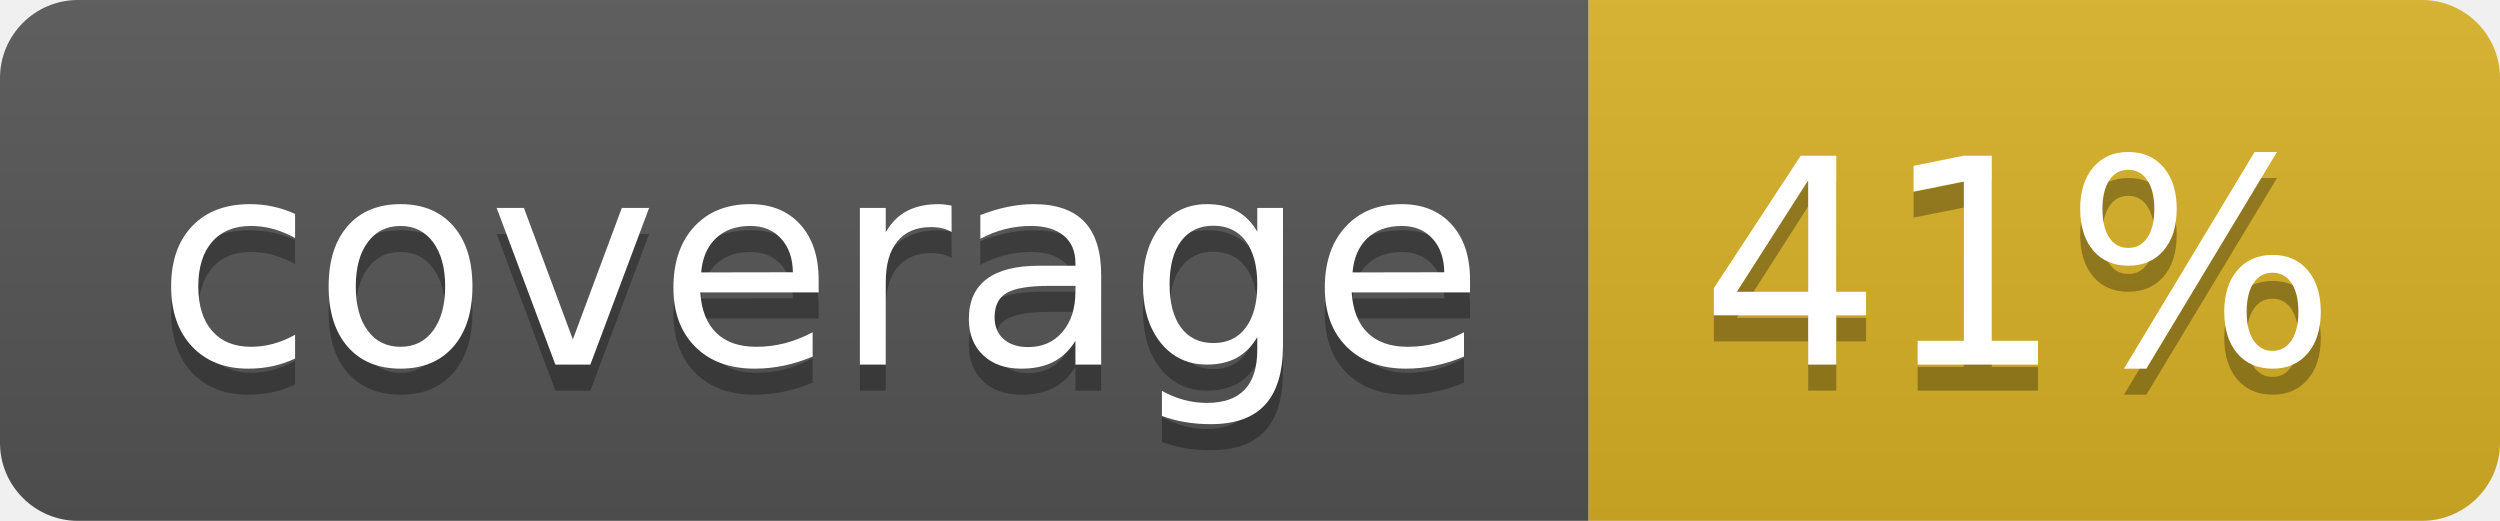
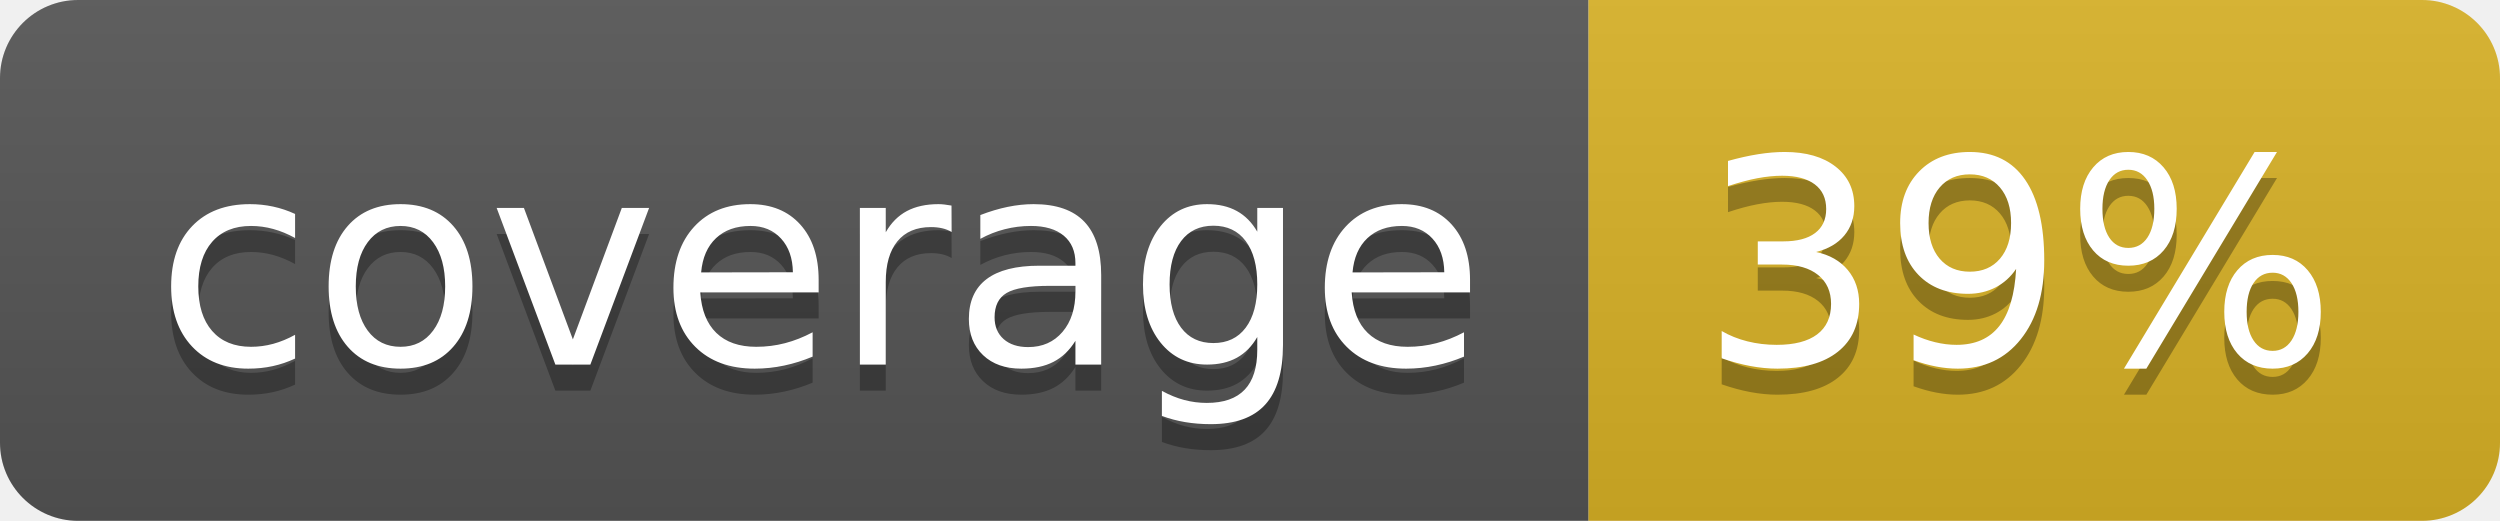
<svg xmlns="http://www.w3.org/2000/svg" width="96" height="20">
  <linearGradient id="b" x2="0" y2="100%">
    <stop offset="0" stop-color="#bbb" stop-opacity=".1" />
    <stop offset="1" stop-opacity=".1" />
  </linearGradient>
  <clipPath id="a">
    <rect width="96" height="20" rx="3" fill="#fff" />
  </clipPath>
  <g clip-path="url(#a)">
    <path fill="#555" d="M0 0h61v20H0z" />
    <path fill="#D9B226" d="M61 0h35v20H61z" />
    <path fill="url(#b)" d="M0 0h96v20H0z" />
  </g>
  <g fill="#fff" text-anchor="middle" font-family="DejaVu Sans,Verdana,Geneva,sans-serif" font-size="110">
    <text x="315" y="150" fill="#010101" fill-opacity=".3" transform="scale(.1)" textLength="510">coverage</text>
    <text x="315" y="140" transform="scale(.1)" textLength="510">coverage</text>
-     <text x="775" y="150" fill="#010101" fill-opacity=".3" transform="scale(.1)" textLength="250">41%</text>
-     <text x="775" y="140" transform="scale(.1)" textLength="250">41%</text>
+     <text x="775" y="150" fill="#010101" fill-opacity=".3" transform="scale(.1)" textLength="250">39%</text>
+     <text x="775" y="140" transform="scale(.1)" textLength="250">39%</text>
  </g>
</svg>
